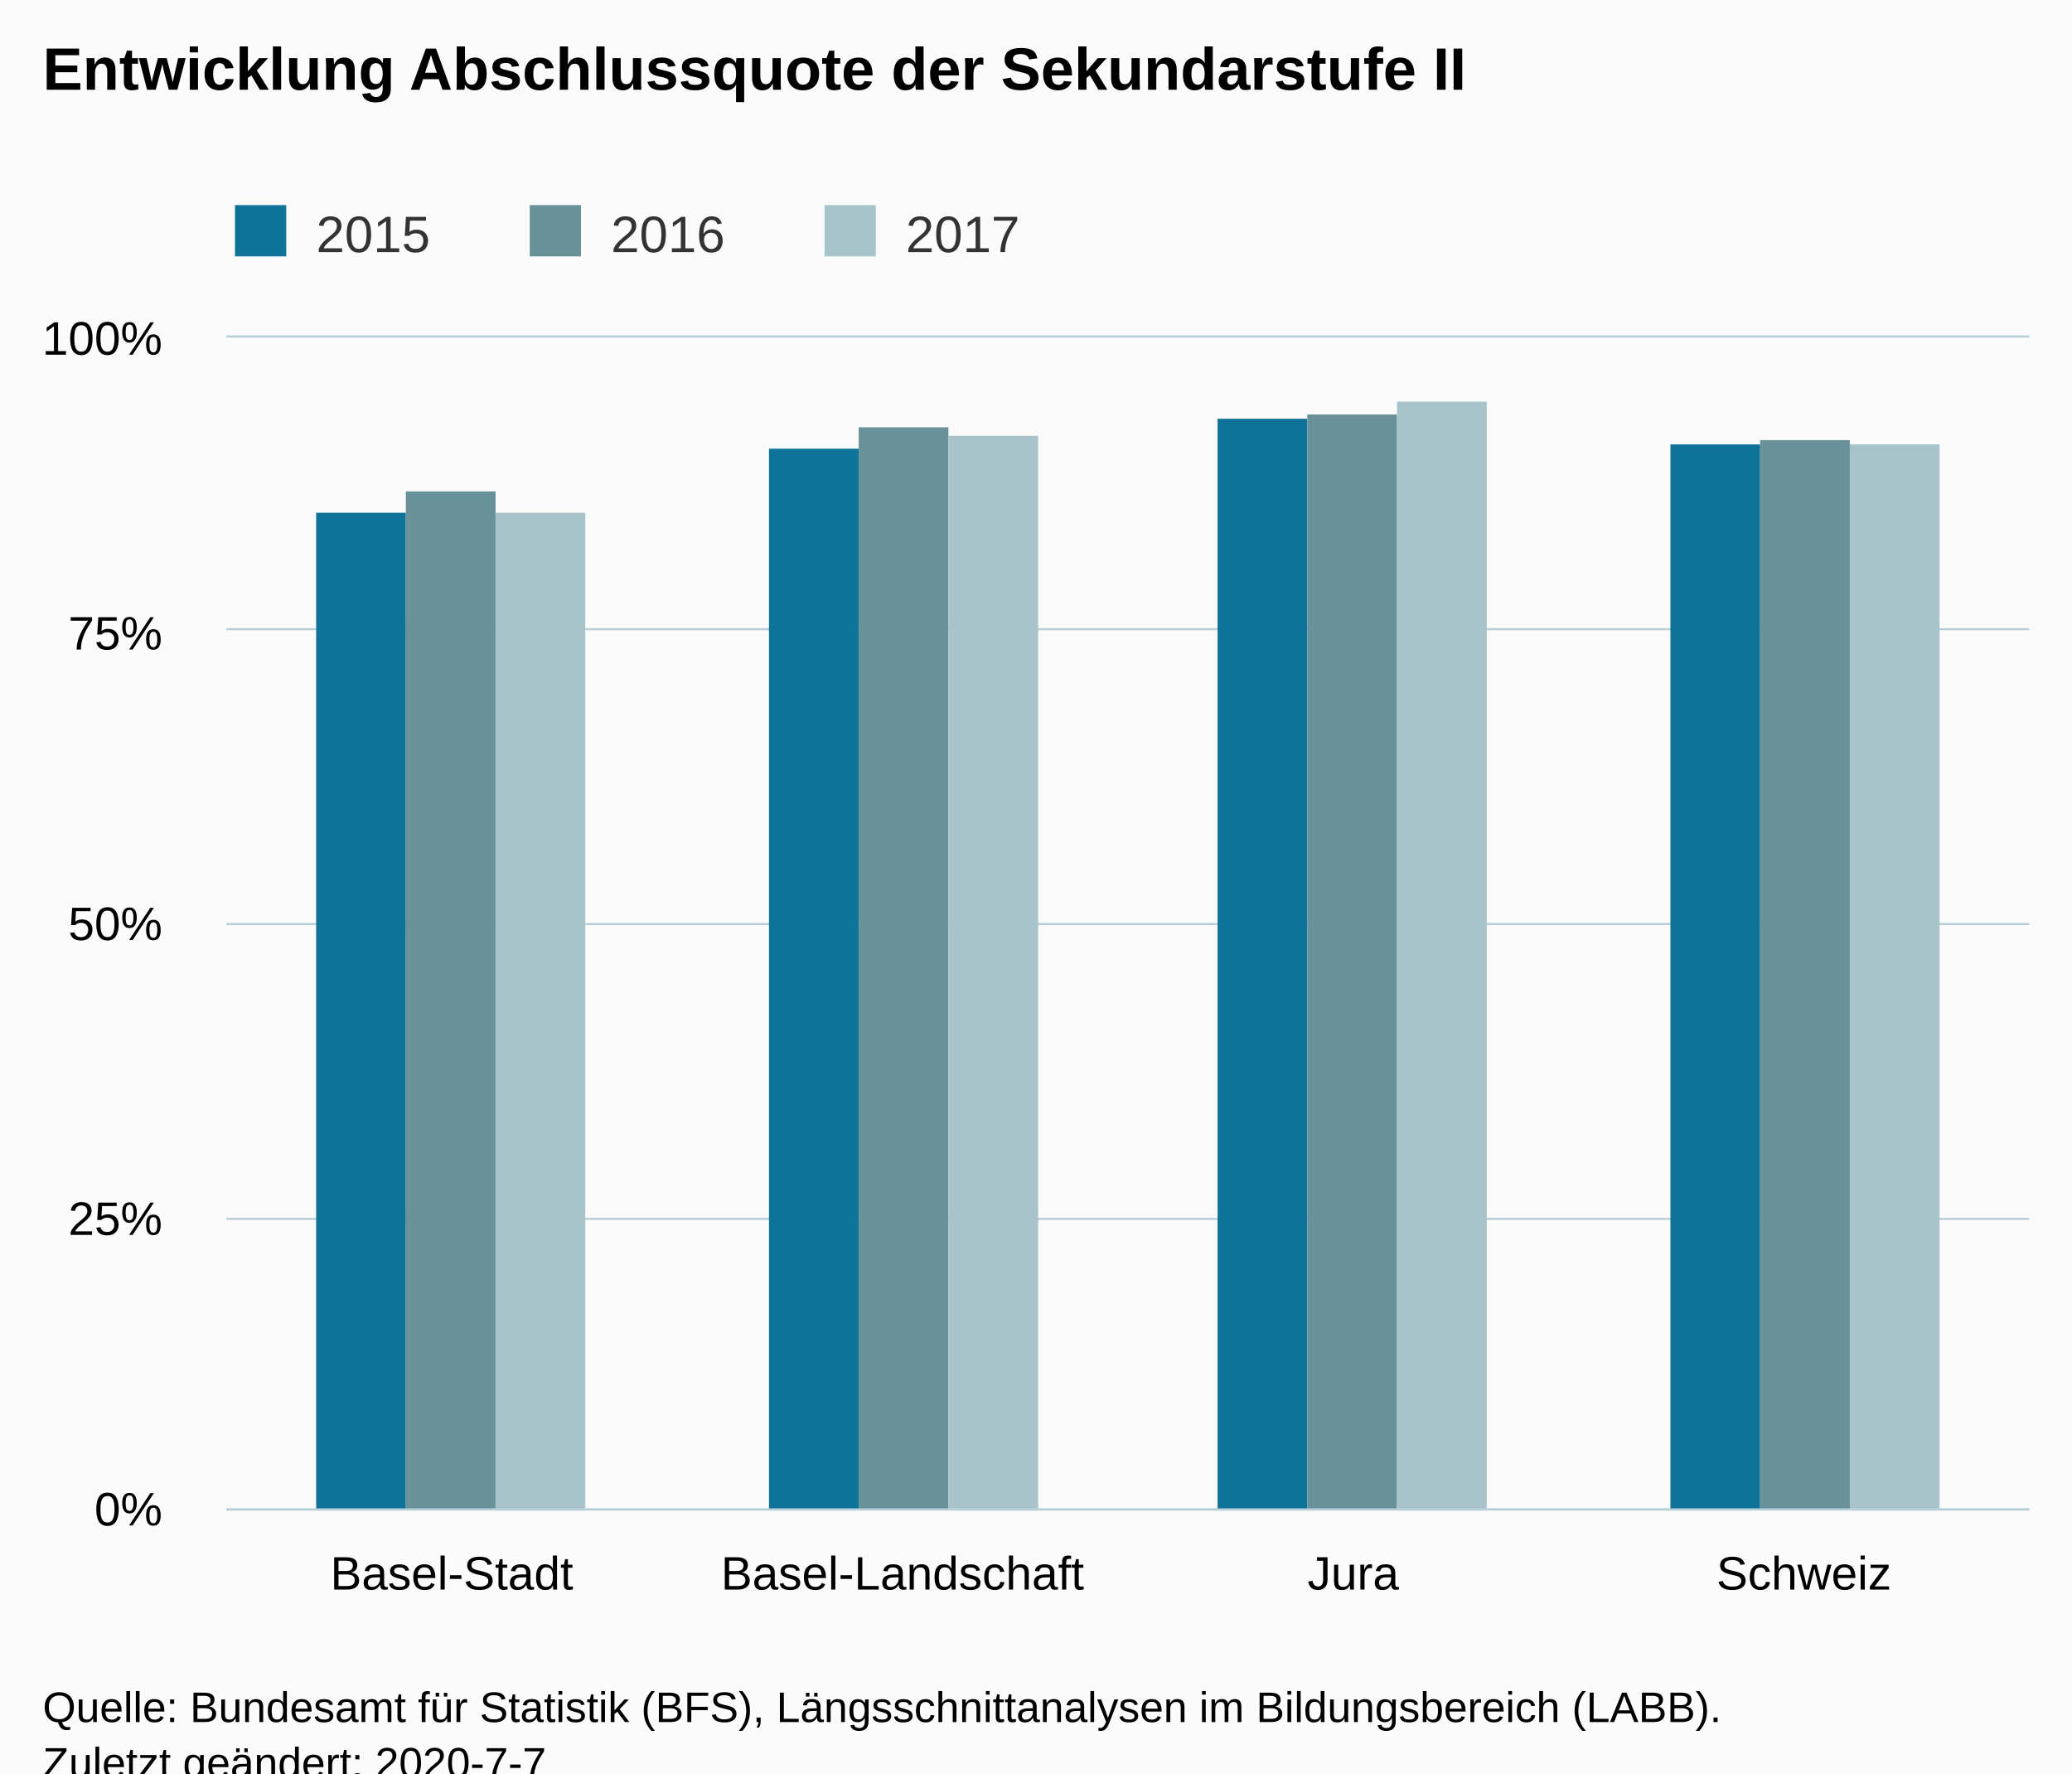
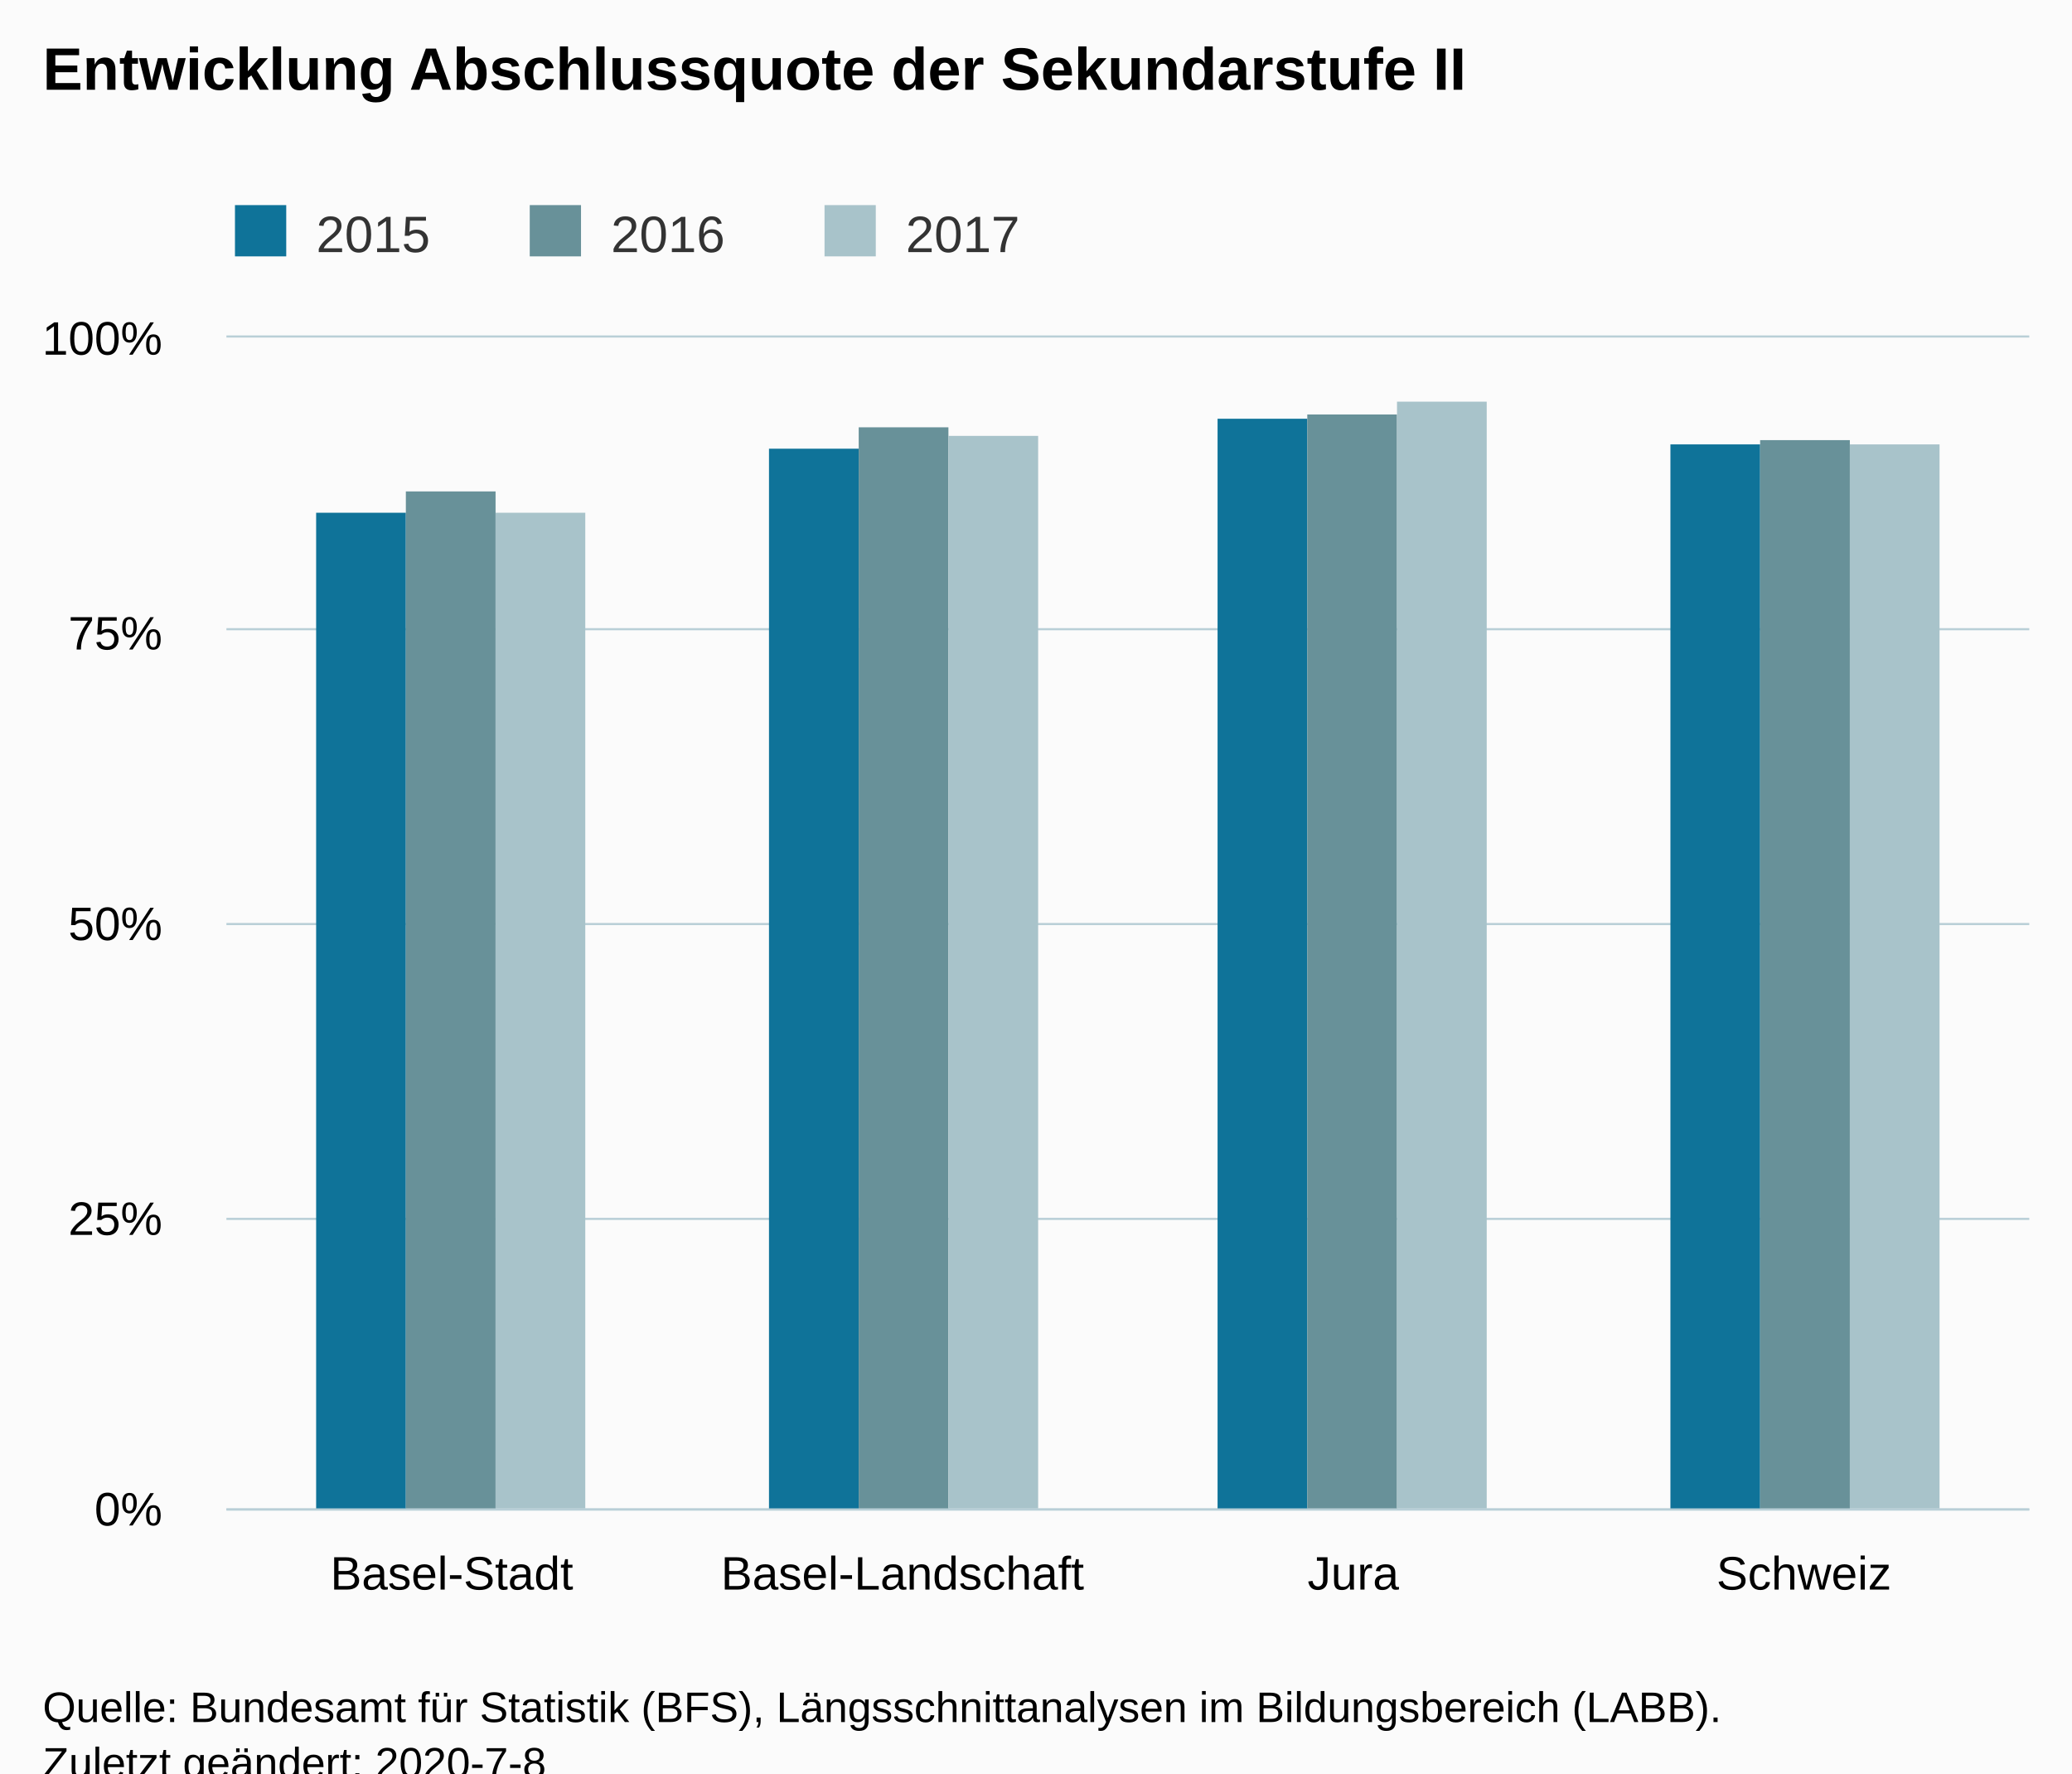
<svg xmlns="http://www.w3.org/2000/svg" version="1.1" class="highcharts-root" style="font-family:Arial;font-size:12px;" viewBox="0 0 485 415">
  <defs>
-     <clipPath id="highcharts-0fd4mi0-6">
+     <clipPath id="highcharts-qf3s5mt-6">
      <rect x="0" y="0" width="422" height="274" fill="none" />
    </clipPath>
-     <clipPath id="highcharts-0fd4mi0-7">
+     <clipPath id="highcharts-qf3s5mt-7">
      <rect x="0" y="0" width="422" height="274" fill="none" />
    </clipPath>
  </defs>
  <rect fill="#fbfbfb" class="highcharts-background" x="0" y="0" width="485" height="428" rx="0" ry="0" />
  <rect fill="none" class="highcharts-plot-background" x="53" y="79" width="422" height="274" />
  <g class="highcharts-pane-group" data-z-index="0" />
  <g class="highcharts-grid highcharts-xaxis-grid " data-z-index="1">
    <path fill="none" data-z-index="1" class="highcharts-grid-line" d="M 158.5 79 L 158.5 353" opacity="1" />
    <path fill="none" data-z-index="1" class="highcharts-grid-line" d="M 263.5 79 L 263.5 353" opacity="1" />
    <path fill="none" data-z-index="1" class="highcharts-grid-line" d="M 369.5 79 L 369.5 353" opacity="1" />
    <path fill="none" data-z-index="1" class="highcharts-grid-line" d="M 474.5 79 L 474.5 353" opacity="1" />
    <path fill="none" data-z-index="1" class="highcharts-grid-line" d="M 52.5 79 L 52.5 353" opacity="1" />
  </g>
  <g class="highcharts-grid highcharts-yaxis-grid " data-z-index="1">
    <path fill="none" stroke="#B9CFD7" stroke-width="0.5" data-z-index="1" class="highcharts-grid-line" d="M 53 353.25 L 475 353.25" opacity="1" />
    <path fill="none" stroke="#B9CFD7" stroke-width="0.5" data-z-index="1" class="highcharts-grid-line" d="M 53 285.25 L 475 285.25" opacity="1" />
    <path fill="none" stroke="#B9CFD7" stroke-width="0.5" data-z-index="1" class="highcharts-grid-line" d="M 53 216.25 L 475 216.25" opacity="1" />
    <path fill="none" stroke="#B9CFD7" stroke-width="0.5" data-z-index="1" class="highcharts-grid-line" d="M 53 147.25 L 475 147.25" opacity="1" />
    <path fill="none" stroke="#B9CFD7" stroke-width="0.5" data-z-index="1" class="highcharts-grid-line" d="M 53 78.75 L 475 78.75" opacity="1" />
  </g>
  <rect fill="none" class="highcharts-plot-border" data-z-index="1" x="53" y="79" width="422" height="274" />
  <g class="highcharts-axis highcharts-xaxis " data-z-index="2">
    <path fill="none" class="highcharts-axis-line" stroke="#B9CFD7" stroke-width="0.5" data-z-index="7" d="M 53 353.25 L 475 353.25" />
  </g>
  <g class="highcharts-axis highcharts-yaxis " data-z-index="2">
    <path fill="none" class="highcharts-axis-line" data-z-index="7" d="M 53 79 L 53 353" />
  </g>
  <g class="highcharts-series-group" data-z-index="3">
-     <g data-z-index="0.1" class="highcharts-series highcharts-series-0 highcharts-column-series " transform="translate(53,79) scale(1 1)" clip-path="url(#highcharts-0fd4mi0-7)">
+     <g data-z-index="0.1" class="highcharts-series highcharts-series-0 highcharts-column-series " transform="translate(53,79) scale(1 1)" clip-path="url(#highcharts-qf3s5mt-7)">
      <rect x="21" y="41" width="21" height="234" fill="#0F7399" class="highcharts-point" />
      <rect x="127" y="26" width="21" height="249" fill="#0F7399" class="highcharts-point" />
      <rect x="232" y="19" width="21" height="256" fill="#0F7399" class="highcharts-point" />
      <rect x="338" y="25" width="21" height="250" fill="#0F7399" class="highcharts-point" />
    </g>
    <g data-z-index="0.1" class="highcharts-markers highcharts-series-0 highcharts-column-series " transform="translate(53,79) scale(1 1)" clip-path="none" />
-     <g data-z-index="0.1" class="highcharts-series highcharts-series-1 highcharts-column-series " transform="translate(53,79) scale(1 1)" clip-path="url(#highcharts-0fd4mi0-7)">
+     <g data-z-index="0.1" class="highcharts-series highcharts-series-1 highcharts-column-series " transform="translate(53,79) scale(1 1)" clip-path="url(#highcharts-qf3s5mt-7)">
      <rect x="42" y="36" width="21" height="239" fill="#689199" class="highcharts-point" />
      <rect x="148" y="21" width="21" height="254" fill="#689199" class="highcharts-point" />
      <rect x="253" y="18" width="21" height="257" fill="#689199" class="highcharts-point" />
      <rect x="359" y="24" width="21" height="251" fill="#689199" class="highcharts-point" />
    </g>
    <g data-z-index="0.1" class="highcharts-markers highcharts-series-1 highcharts-column-series " transform="translate(53,79) scale(1 1)" clip-path="none" />
-     <g data-z-index="0.1" class="highcharts-series highcharts-series-2 highcharts-column-series " transform="translate(53,79) scale(1 1)" clip-path="url(#highcharts-0fd4mi0-7)">
+     <g data-z-index="0.1" class="highcharts-series highcharts-series-2 highcharts-column-series " transform="translate(53,79) scale(1 1)" clip-path="url(#highcharts-qf3s5mt-7)">
      <rect x="63" y="41" width="21" height="234" fill="#A8C3CA" class="highcharts-point" />
      <rect x="169" y="23" width="21" height="252" fill="#A8C3CA" class="highcharts-point" />
      <rect x="274" y="15" width="21" height="260" fill="#A8C3CA" class="highcharts-point" />
      <rect x="380" y="25" width="21" height="250" fill="#A8C3CA" class="highcharts-point" />
    </g>
    <g data-z-index="0.1" class="highcharts-markers highcharts-series-2 highcharts-column-series " transform="translate(53,79) scale(1 1)" clip-path="none" />
  </g>
  <text x="10" text-anchor="start" class="highcharts-title" data-z-index="4" style="color:#000000;font-size:14px;font-weight:bold;fill:#000000;" y="21">
    <tspan>Entwicklung Abschlussquote der Sekundarstufe II</tspan>
  </text>
  <text x="10" text-anchor="start" class="highcharts-subtitle" data-z-index="4" style="color:#000000;font-size:12px;font-weight:normal;font-family:Arial;fill:#000000;" y="40" />
  <g class="highcharts-legend" data-z-index="7" transform="translate(45,41)">
    <rect fill="none" class="highcharts-legend-box" rx="0" ry="0" x="0" y="0" width="203" height="26" visibility="visible" />
    <g data-z-index="1">
      <g>
        <g class="highcharts-legend-item highcharts-column-series highcharts-color-undefined highcharts-series-0" data-z-index="1" transform="translate(8,3)">
          <text x="21" style="color:#333333;font-size:12px;font-weight:normal;cursor:pointer;fill:#333333;" text-anchor="start" data-z-index="2" y="15">
            <tspan>2015</tspan>
          </text>
          <rect x="2" y="4" width="12" height="12" fill="#0F7399" class="highcharts-point" data-z-index="3" />
        </g>
        <g class="highcharts-legend-item highcharts-column-series highcharts-color-undefined highcharts-series-1" data-z-index="1" transform="translate(77,3)">
          <text x="21" y="15" style="color:#333333;font-size:12px;font-weight:normal;cursor:pointer;fill:#333333;" text-anchor="start" data-z-index="2">
            <tspan>2016</tspan>
          </text>
          <rect x="2" y="4" width="12" height="12" fill="#689199" class="highcharts-point" data-z-index="3" />
        </g>
        <g class="highcharts-legend-item highcharts-column-series highcharts-color-undefined highcharts-series-2" data-z-index="1" transform="translate(146,3)">
          <text x="21" y="15" style="color:#333333;font-size:12px;font-weight:normal;cursor:pointer;fill:#333333;" text-anchor="start" data-z-index="2">
            <tspan>2017</tspan>
          </text>
          <rect x="2" y="4" width="12" height="12" fill="#A8C3CA" class="highcharts-point" data-z-index="3" />
        </g>
      </g>
    </g>
  </g>
  <g class="highcharts-axis-labels highcharts-xaxis-labels " data-z-index="7">
    <text x="105.75" style="color:#000000;cursor:default;font-size:11px;fill:#000000;" text-anchor="middle" transform="translate(0,0)" y="372" opacity="1">Basel-Stadt</text>
    <text x="211.25" style="color:#000000;cursor:default;font-size:11px;fill:#000000;" text-anchor="middle" transform="translate(0,0)" y="372" opacity="1">Basel-Landschaft</text>
    <text x="316.75" style="color:#000000;cursor:default;font-size:11px;fill:#000000;" text-anchor="middle" transform="translate(0,0)" y="372" opacity="1">Jura</text>
    <text x="422.25" style="color:#000000;cursor:default;font-size:11px;fill:#000000;" text-anchor="middle" transform="translate(0,0)" y="372" opacity="1">Schweiz</text>
  </g>
  <g class="highcharts-axis-labels highcharts-yaxis-labels " data-z-index="7">
    <text x="38" style="color:#000000;cursor:default;font-size:11px;fill:#000000;" text-anchor="end" transform="translate(0,0)" y="357" opacity="1">0%</text>
    <text x="38" style="color:#000000;cursor:default;font-size:11px;fill:#000000;" text-anchor="end" transform="translate(0,0)" y="289" opacity="1">25%</text>
    <text x="38" style="color:#000000;cursor:default;font-size:11px;fill:#000000;" text-anchor="end" transform="translate(0,0)" y="220" opacity="1">50%</text>
    <text x="38" style="color:#000000;cursor:default;font-size:11px;fill:#000000;" text-anchor="end" transform="translate(0,0)" y="152" opacity="1">75%</text>
    <text x="38" style="color:#000000;cursor:default;font-size:11px;fill:#000000;" text-anchor="end" transform="translate(0,0)" y="83" opacity="1">100%</text>
  </g>
  <text x="10" class="highcharts-credits" text-anchor="start" data-z-index="8" style="cursor:default;color:#000000;font-size:10px;fill:#000000;" y="403">
    <tspan>Quelle: Bundesamt für Statistik (BFS), Längsschnittanalysen im Bildungsbereich (LABB).</tspan>
-     <tspan x="10" dy="13">Zuletzt geändert: 2020-7-7</tspan>
+     <tspan x="10" dy="13">Zuletzt geändert: 2020-7-8</tspan>
  </text>
</svg>
